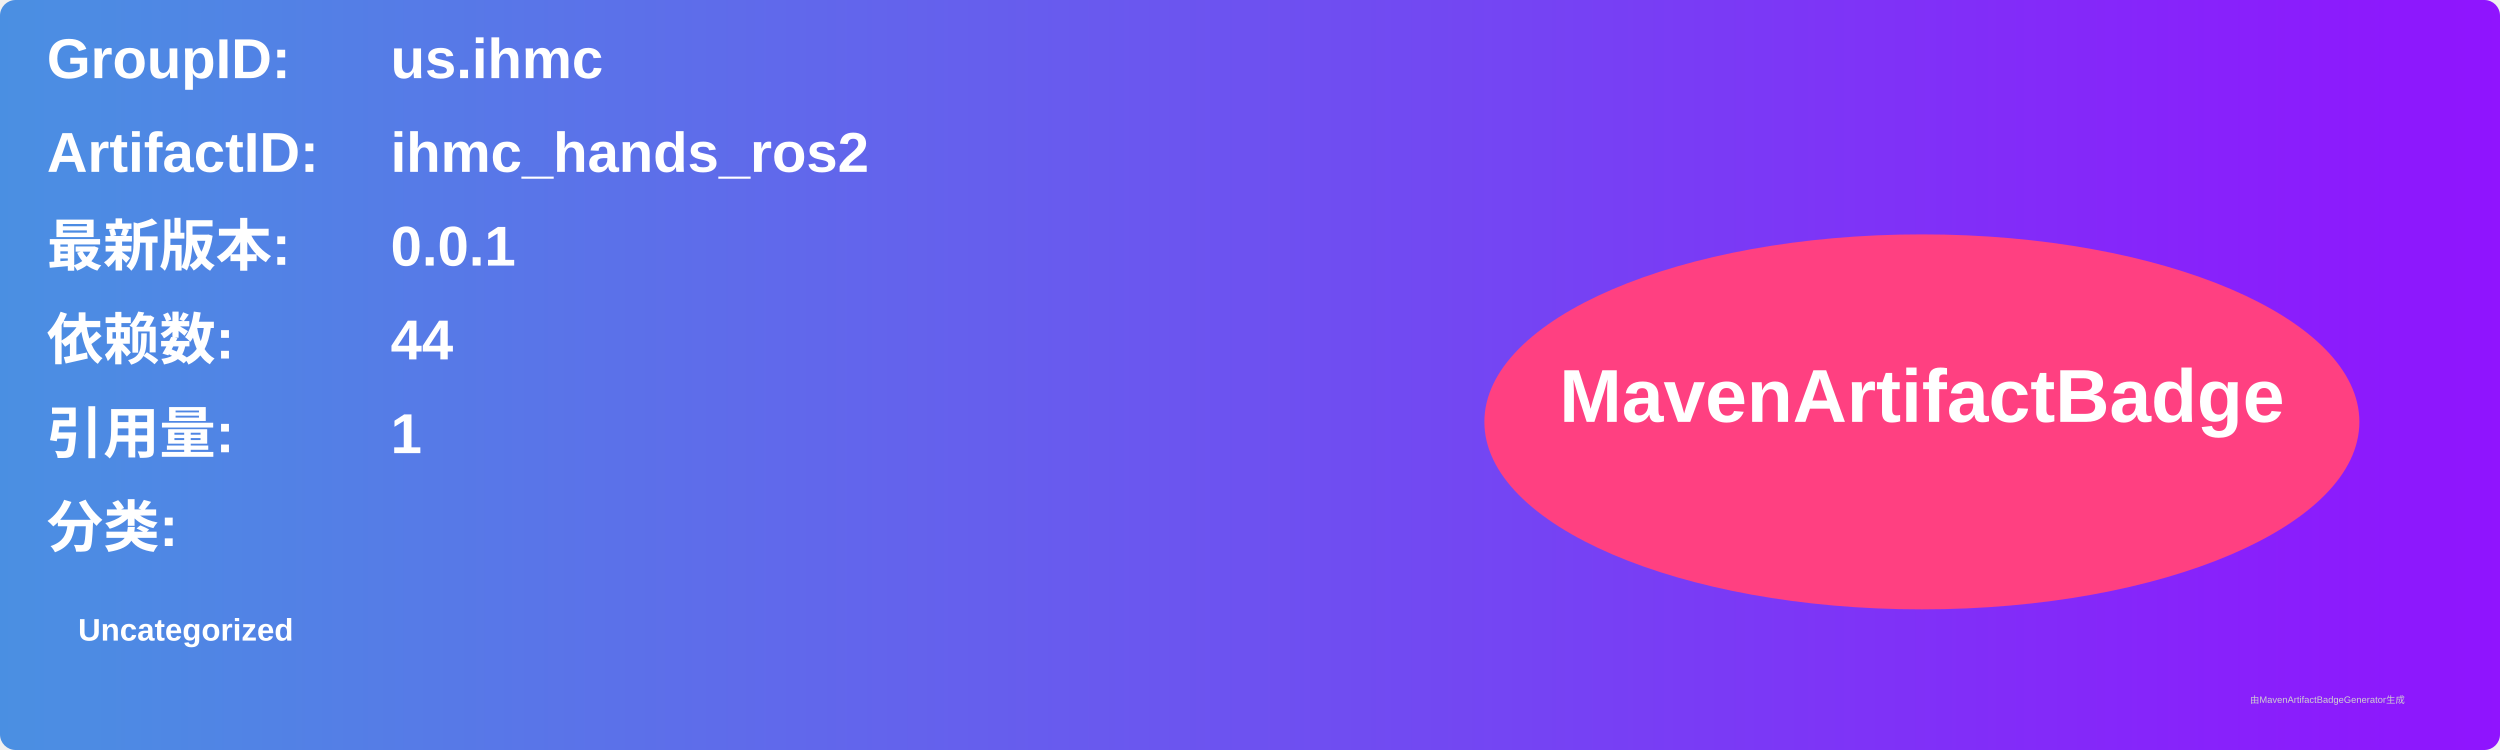
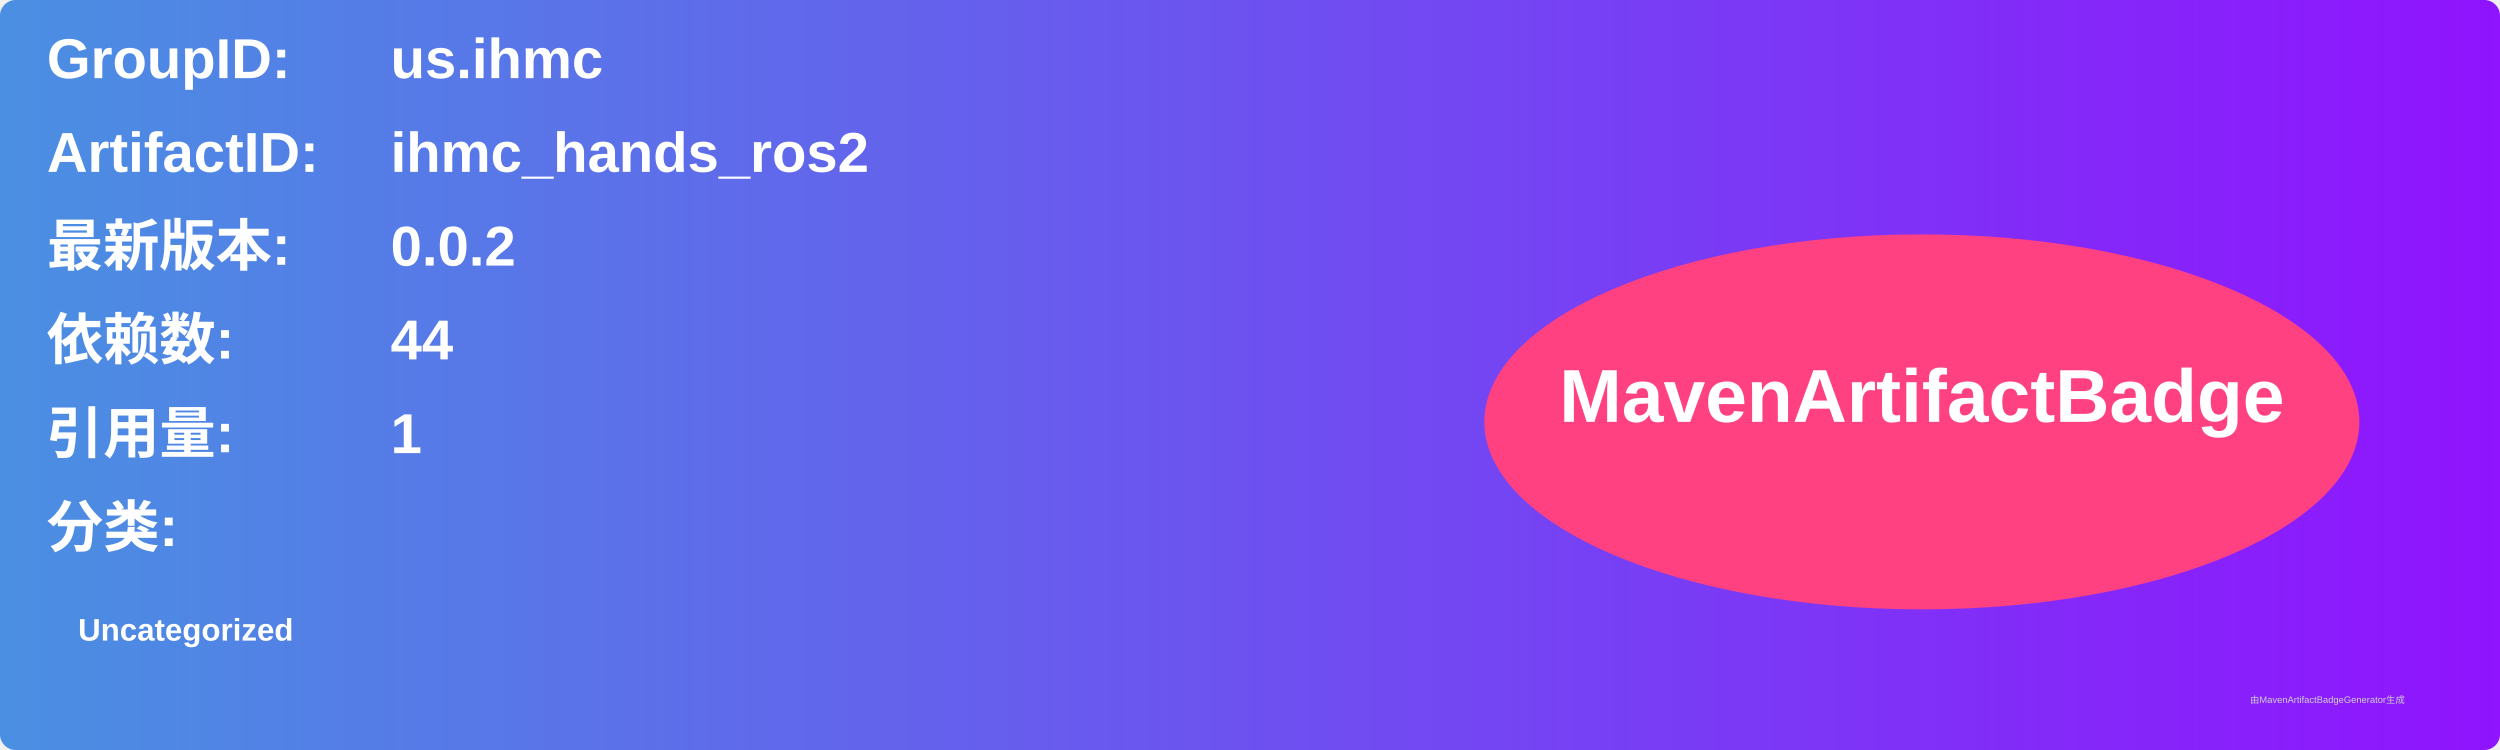
<svg xmlns="http://www.w3.org/2000/svg" width="800" height="240" viewBox="0 0 800 240">
  <linearGradient id="grad" x1="0%" y1="0%" x2="100%" y2="0%">
    <stop offset="0%" stop-color="#4a90e2" />
    <stop offset="100%" stop-color="#9013fe" />
  </linearGradient>
  <rect width="100%" height="100%" rx="5" ry="5" fill="url(#grad)" />
  <g transform="translate(15, 15)">
    <text x="0" y="10" font-family="Arial" font-size="18" fill="white" font-weight="bold" width="260">GroupID:</text>
    <text x="110" y="10" font-family="Arial" font-size="18" fill="white" font-weight="bold" width="460">us.ihmc</text>
    <text x="0" y="40" font-family="Arial" font-size="18" fill="white" font-weight="bold" width="260">ArtifactID:</text>
    <text x="110" y="40" font-family="Arial" font-size="18" fill="white" font-weight="bold" width="460">ihmc_hands_ros2</text>
    <text x="0" y="70" font-family="Arial" font-size="18" fill="white" font-weight="bold">最新版本:</text>
    <text x="110" y="70" font-family="Arial" font-size="18" fill="white" font-weight="bold">
-       <tspan font-weight="bold">0.0.1</tspan>
+       <tspan font-weight="bold">0.0.2</tspan>
    </text>
    <text x="0" y="100" font-family="Arial" font-size="18" fill="white" font-weight="bold">依赖数: </text>
    <text x="110" y="100" font-family="Arial" font-size="18" fill="white">
      <tspan font-weight="bold">44</tspan>
    </text>
    <text x="0" y="130" font-family="Arial" font-size="18" fill="white" font-weight="bold">引用量: </text>
    <text x="110" y="130" font-family="Arial" font-size="18" fill="white">
      <tspan font-weight="bold">1</tspan>
    </text>
    <text x="0" y="160" font-family="Arial" font-size="18" fill="white" font-weight="bold">分类:</text>
    <text x="10" y="190" font-family="Arial" font-size="10" fill="white">
      <tspan font-weight="bold">Uncategorized</tspan>
    </text>
    <ellipse cx="600" cy="120" rx="140" ry="60" fill="#ff4081" />
    <text x="600" y="120" text-anchor="middle" font-family="Arial" font-size="24" fill="white" font-weight="bold">MavenArtifactBadge</text>
  </g>
  <text x="720" y="225" font-family="Arial" font-size="3" fill="#d0d0d0">由MavenArtifactBadgeGenerator生成</text>
</svg>
